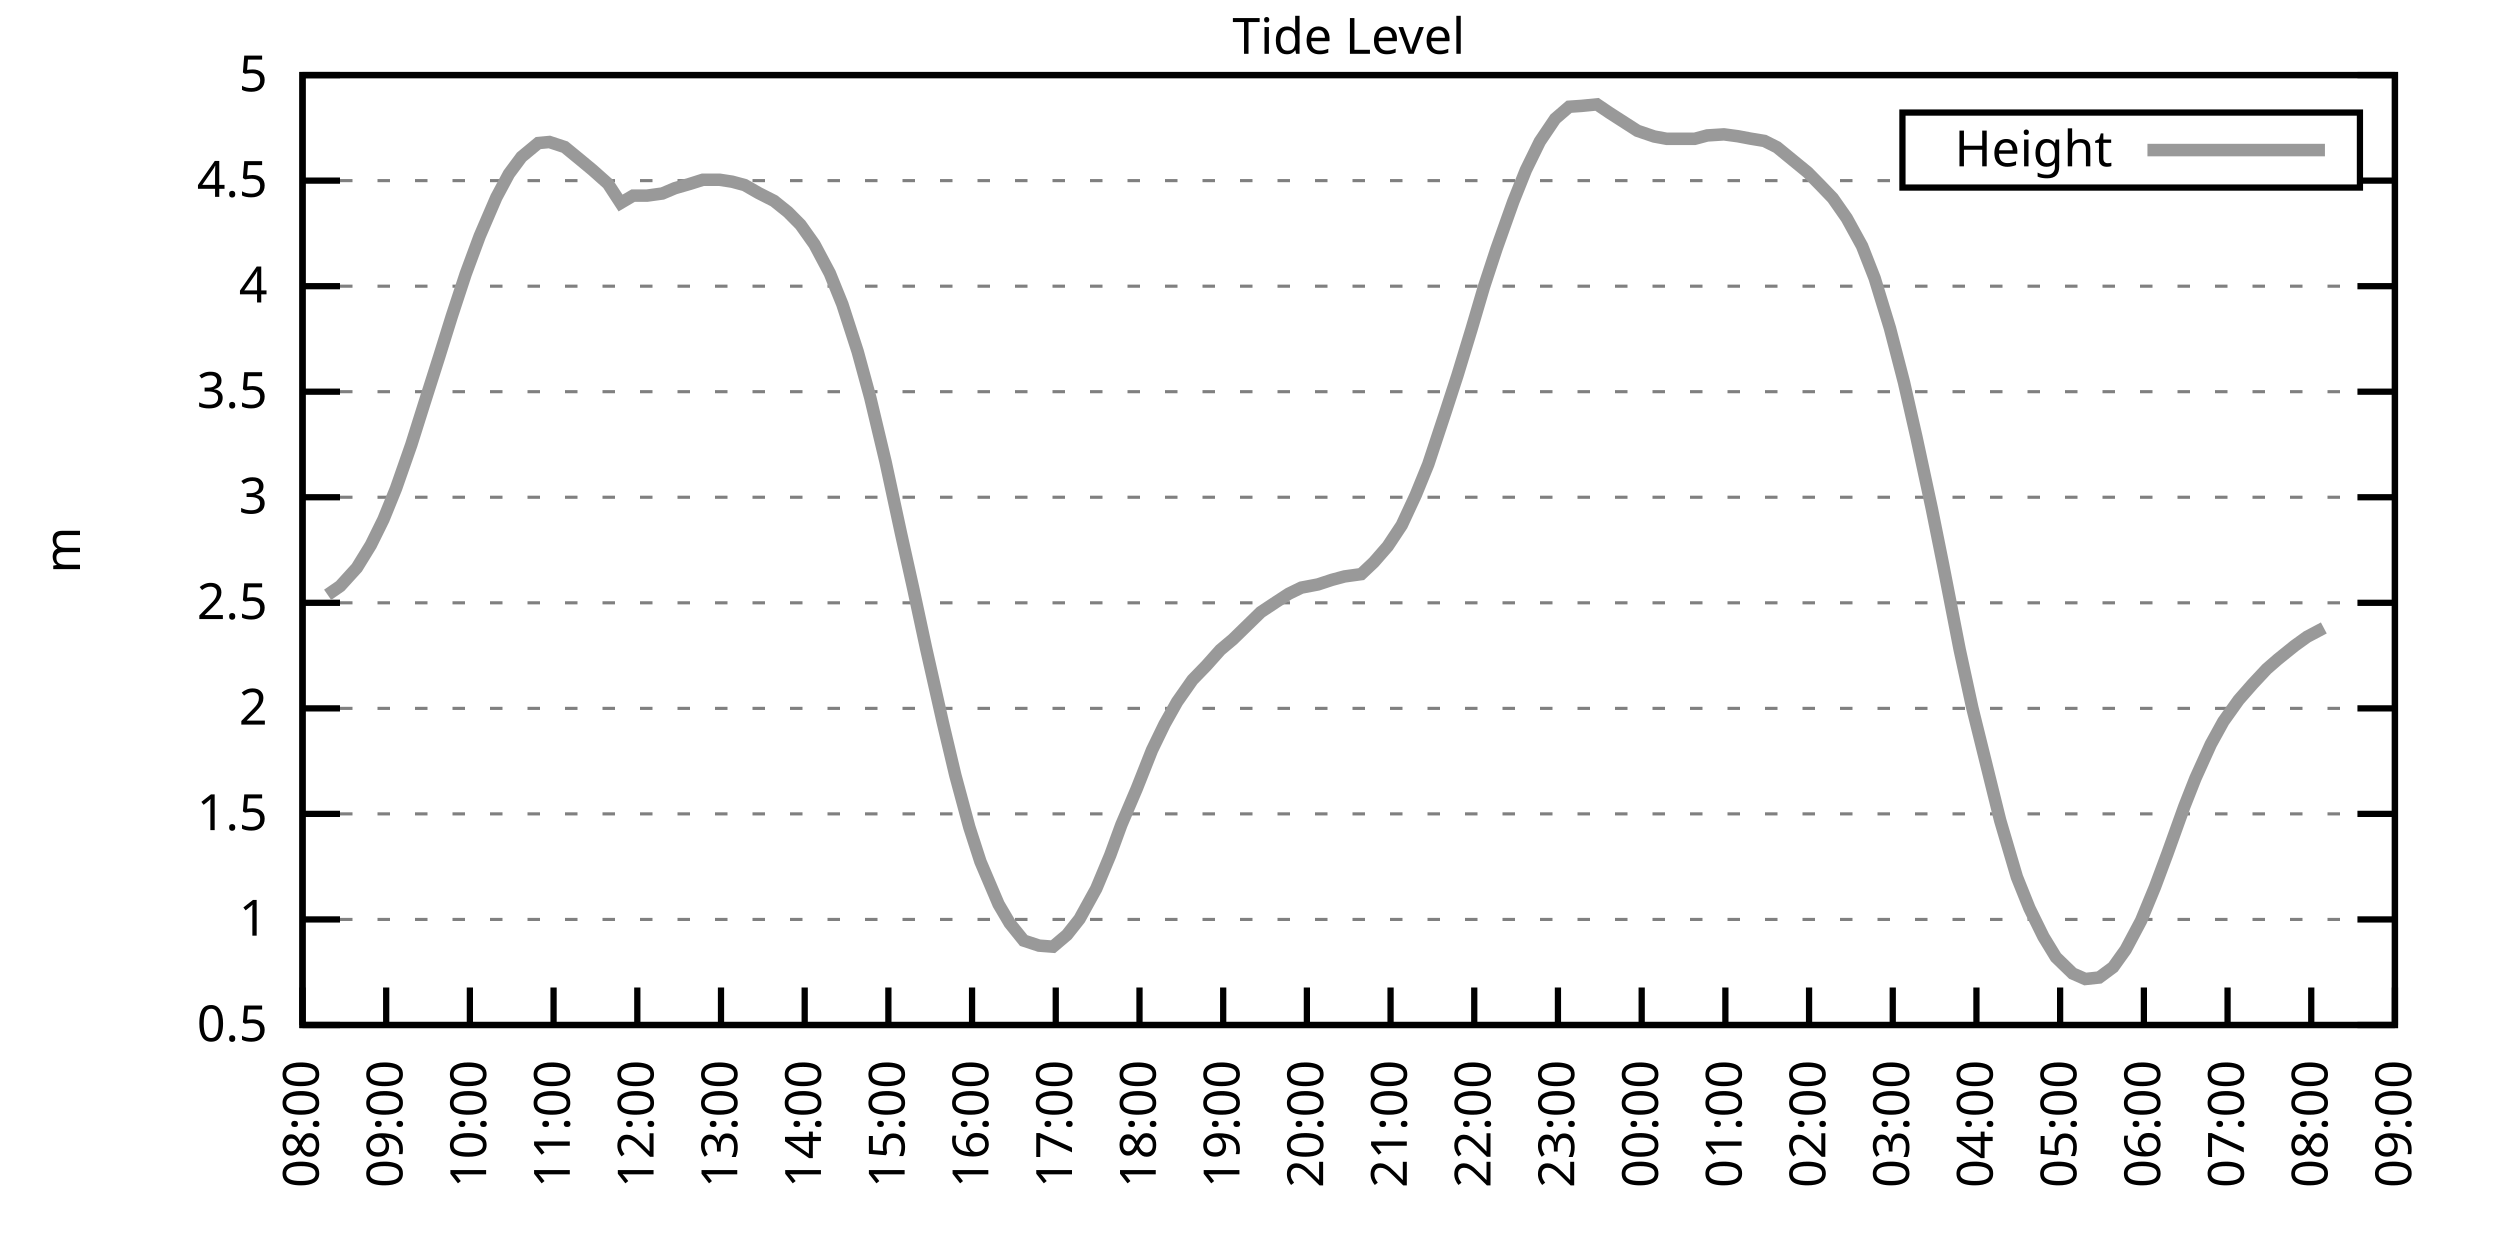
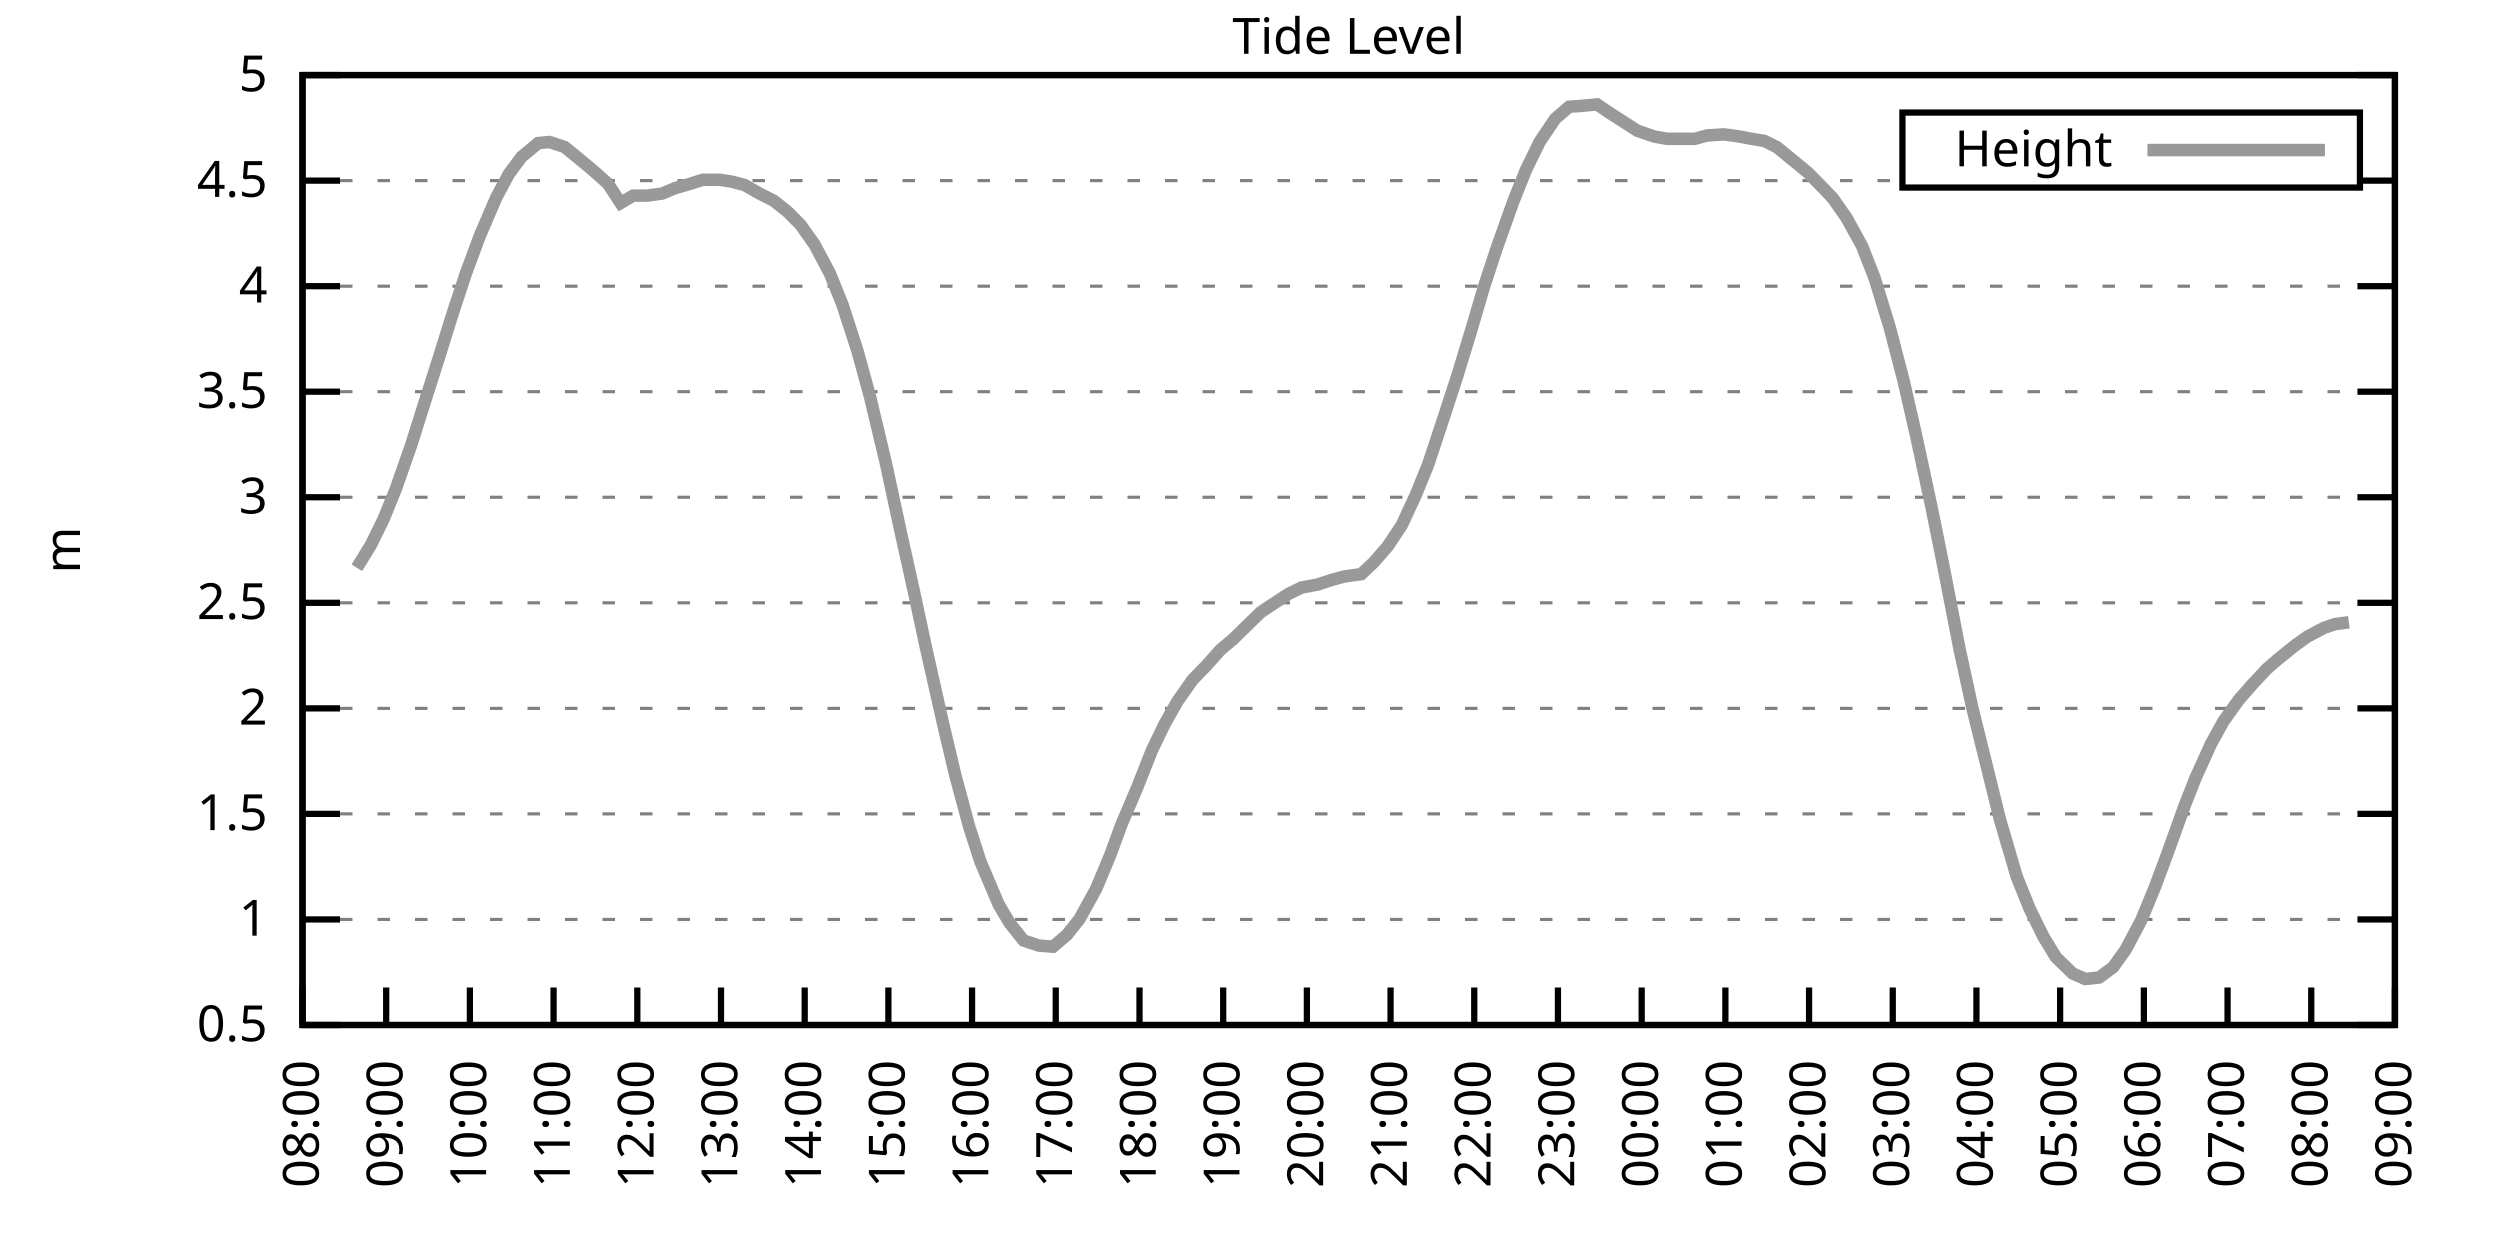
<svg xmlns="http://www.w3.org/2000/svg" xmlns:xlink="http://www.w3.org/1999/xlink" width="400" height="200" viewBox="0 0 400 200">
  <g id="gnuplot_canvas">
    <rect x="0" y="0" width="400" height="200" fill="none" />
    <defs>
      <circle id="gpDot" r="0.5" stroke-width="0.5" stroke="currentColor" />
      <path id="gpPt0" stroke-width="0.333" stroke="currentColor" d="M-1,0 h2 M0,-1 v2" />
      <path id="gpPt1" stroke-width="0.333" stroke="currentColor" d="M-1,-1 L1,1 M1,-1 L-1,1" />
      <path id="gpPt2" stroke-width="0.333" stroke="currentColor" d="M-1,0 L1,0 M0,-1 L0,1 M-1,-1 L1,1 M-1,1 L1,-1" />
      <rect id="gpPt3" stroke-width="0.333" stroke="currentColor" x="-1" y="-1" width="2" height="2" />
      <rect id="gpPt4" stroke-width="0.333" stroke="currentColor" fill="currentColor" x="-1" y="-1" width="2" height="2" />
      <circle id="gpPt5" stroke-width="0.333" stroke="currentColor" cx="0" cy="0" r="1" />
      <use xlink:href="#gpPt5" id="gpPt6" fill="currentColor" stroke="none" />
      <path id="gpPt7" stroke-width="0.333" stroke="currentColor" d="M0,-1.33 L-1.33,0.67 L1.33,0.67 z" />
      <use xlink:href="#gpPt7" id="gpPt8" fill="currentColor" stroke="none" />
      <use xlink:href="#gpPt7" id="gpPt9" stroke="currentColor" transform="rotate(180)" />
      <use xlink:href="#gpPt9" id="gpPt10" fill="currentColor" stroke="none" />
      <use xlink:href="#gpPt3" id="gpPt11" stroke="currentColor" transform="rotate(45)" />
      <use xlink:href="#gpPt11" id="gpPt12" fill="currentColor" stroke="none" />
      <path id="gpPt13" stroke-width="0.333" stroke="currentColor" d="M0,1.330 L1.265,0.411 L0.782,-1.067 L-0.782,-1.076 L-1.265,0.411 z" />
      <use xlink:href="#gpPt13" id="gpPt14" fill="currentColor" stroke="none" />
      <filter id="textbox" filterUnits="objectBoundingBox" x="0" y="0" height="1" width="1">
        <feFlood flood-color="white" flood-opacity="1" result="bgnd" />
        <feComposite in="SourceGraphic" in2="bgnd" operator="atop" />
      </filter>
      <filter id="greybox" filterUnits="objectBoundingBox" x="0" y="0" height="1" width="1">
        <feFlood flood-color="lightgrey" flood-opacity="1" result="grey" />
        <feComposite in="SourceGraphic" in2="grey" operator="atop" />
      </filter>
    </defs>
    <g fill="none" color="white" stroke="currentColor" stroke-width="1.00" stroke-linecap="butt" stroke-linejoin="miter">
</g>
    <g fill="none" color="black" stroke="currentColor" stroke-width="1.00" stroke-linecap="butt" stroke-linejoin="miter">
      <g stroke="none" shape-rendering="crispEdges">
        <polygon fill="rgb(255, 255, 255)" points="48.40,164.00 383.18,164.00 383.18,12.02 48.40,12.02 " />
      </g>
    </g>
    <g fill="none" color="black" stroke="currentColor" stroke-width="1.00" stroke-linecap="butt" stroke-linejoin="miter">
</g>
    <g fill="none" color="black" stroke="black" stroke-width="0.50" stroke-linecap="butt" stroke-linejoin="miter">
</g>
    <g fill="none" color="gray" stroke="currentColor" stroke-width="0.50" stroke-linecap="butt" stroke-linejoin="miter">
      <path stroke="gray" stroke-dasharray="2,4" class="gridline" d="M48.40,164.00 L383.19,164.00  " />
    </g>
    <g fill="none" color="gray" stroke="gray" stroke-width="1.00" stroke-linecap="butt" stroke-linejoin="miter">
</g>
    <g fill="none" color="black" stroke="currentColor" stroke-width="1.00" stroke-linecap="butt" stroke-linejoin="miter">
      <path stroke="black" d="M48.40,164.00 L54.40,164.00 M383.19,164.00 L377.19,164.00  " />
      <g transform="translate(42.80,166.60)" stroke="none" fill="black" font-family="Sans" font-size="8.00" text-anchor="end">
        <text>
          <tspan font-family="Sans"> 0.5</tspan>
        </text>
      </g>
    </g>
    <g fill="none" color="black" stroke="currentColor" stroke-width="1.00" stroke-linecap="butt" stroke-linejoin="miter">
</g>
    <g fill="none" color="black" stroke="black" stroke-width="0.50" stroke-linecap="butt" stroke-linejoin="miter">
</g>
    <g fill="none" color="gray" stroke="currentColor" stroke-width="0.50" stroke-linecap="butt" stroke-linejoin="miter">
      <path stroke="gray" stroke-dasharray="2,4" class="gridline" d="M48.40,147.11 L383.19,147.11  " />
    </g>
    <g fill="none" color="gray" stroke="gray" stroke-width="1.00" stroke-linecap="butt" stroke-linejoin="miter">
</g>
    <g fill="none" color="black" stroke="currentColor" stroke-width="1.00" stroke-linecap="butt" stroke-linejoin="miter">
      <path stroke="black" d="M48.40,147.11 L54.40,147.11 M383.19,147.11 L377.19,147.11  " />
      <g transform="translate(42.80,149.71)" stroke="none" fill="black" font-family="Sans" font-size="8.00" text-anchor="end">
        <text>
          <tspan font-family="Sans"> 1</tspan>
        </text>
      </g>
    </g>
    <g fill="none" color="black" stroke="currentColor" stroke-width="1.00" stroke-linecap="butt" stroke-linejoin="miter">
</g>
    <g fill="none" color="black" stroke="black" stroke-width="0.50" stroke-linecap="butt" stroke-linejoin="miter">
</g>
    <g fill="none" color="gray" stroke="currentColor" stroke-width="0.50" stroke-linecap="butt" stroke-linejoin="miter">
      <path stroke="gray" stroke-dasharray="2,4" class="gridline" d="M48.40,130.22 L383.19,130.22  " />
    </g>
    <g fill="none" color="gray" stroke="gray" stroke-width="1.00" stroke-linecap="butt" stroke-linejoin="miter">
</g>
    <g fill="none" color="black" stroke="currentColor" stroke-width="1.00" stroke-linecap="butt" stroke-linejoin="miter">
      <path stroke="black" d="M48.40,130.22 L54.40,130.22 M383.19,130.22 L377.19,130.22  " />
      <g transform="translate(42.80,132.82)" stroke="none" fill="black" font-family="Sans" font-size="8.00" text-anchor="end">
        <text>
          <tspan font-family="Sans"> 1.5</tspan>
        </text>
      </g>
    </g>
    <g fill="none" color="black" stroke="currentColor" stroke-width="1.00" stroke-linecap="butt" stroke-linejoin="miter">
</g>
    <g fill="none" color="black" stroke="black" stroke-width="0.50" stroke-linecap="butt" stroke-linejoin="miter">
</g>
    <g fill="none" color="gray" stroke="currentColor" stroke-width="0.50" stroke-linecap="butt" stroke-linejoin="miter">
      <path stroke="gray" stroke-dasharray="2,4" class="gridline" d="M48.40,113.34 L383.19,113.34  " />
    </g>
    <g fill="none" color="gray" stroke="gray" stroke-width="1.00" stroke-linecap="butt" stroke-linejoin="miter">
</g>
    <g fill="none" color="black" stroke="currentColor" stroke-width="1.00" stroke-linecap="butt" stroke-linejoin="miter">
      <path stroke="black" d="M48.40,113.34 L54.40,113.34 M383.19,113.34 L377.19,113.34  " />
      <g transform="translate(42.80,115.94)" stroke="none" fill="black" font-family="Sans" font-size="8.00" text-anchor="end">
        <text>
          <tspan font-family="Sans"> 2</tspan>
        </text>
      </g>
    </g>
    <g fill="none" color="black" stroke="currentColor" stroke-width="1.00" stroke-linecap="butt" stroke-linejoin="miter">
</g>
    <g fill="none" color="black" stroke="black" stroke-width="0.50" stroke-linecap="butt" stroke-linejoin="miter">
</g>
    <g fill="none" color="gray" stroke="currentColor" stroke-width="0.50" stroke-linecap="butt" stroke-linejoin="miter">
      <path stroke="gray" stroke-dasharray="2,4" class="gridline" d="M48.40,96.45 L383.19,96.45  " />
    </g>
    <g fill="none" color="gray" stroke="gray" stroke-width="1.00" stroke-linecap="butt" stroke-linejoin="miter">
</g>
    <g fill="none" color="black" stroke="currentColor" stroke-width="1.00" stroke-linecap="butt" stroke-linejoin="miter">
      <path stroke="black" d="M48.40,96.45 L54.40,96.45 M383.19,96.45 L377.19,96.45  " />
      <g transform="translate(42.80,99.05)" stroke="none" fill="black" font-family="Sans" font-size="8.00" text-anchor="end">
        <text>
          <tspan font-family="Sans"> 2.5</tspan>
        </text>
      </g>
    </g>
    <g fill="none" color="black" stroke="currentColor" stroke-width="1.00" stroke-linecap="butt" stroke-linejoin="miter">
</g>
    <g fill="none" color="black" stroke="black" stroke-width="0.50" stroke-linecap="butt" stroke-linejoin="miter">
</g>
    <g fill="none" color="gray" stroke="currentColor" stroke-width="0.50" stroke-linecap="butt" stroke-linejoin="miter">
      <path stroke="gray" stroke-dasharray="2,4" class="gridline" d="M48.40,79.56 L383.19,79.56  " />
    </g>
    <g fill="none" color="gray" stroke="gray" stroke-width="1.00" stroke-linecap="butt" stroke-linejoin="miter">
</g>
    <g fill="none" color="black" stroke="currentColor" stroke-width="1.00" stroke-linecap="butt" stroke-linejoin="miter">
      <path stroke="black" d="M48.40,79.56 L54.40,79.56 M383.19,79.56 L377.19,79.56  " />
      <g transform="translate(42.80,82.16)" stroke="none" fill="black" font-family="Sans" font-size="8.00" text-anchor="end">
        <text>
          <tspan font-family="Sans"> 3</tspan>
        </text>
      </g>
    </g>
    <g fill="none" color="black" stroke="currentColor" stroke-width="1.00" stroke-linecap="butt" stroke-linejoin="miter">
</g>
    <g fill="none" color="black" stroke="black" stroke-width="0.50" stroke-linecap="butt" stroke-linejoin="miter">
</g>
    <g fill="none" color="gray" stroke="currentColor" stroke-width="0.50" stroke-linecap="butt" stroke-linejoin="miter">
      <path stroke="gray" stroke-dasharray="2,4" class="gridline" d="M48.40,62.67 L383.19,62.67  " />
    </g>
    <g fill="none" color="gray" stroke="gray" stroke-width="1.00" stroke-linecap="butt" stroke-linejoin="miter">
</g>
    <g fill="none" color="black" stroke="currentColor" stroke-width="1.00" stroke-linecap="butt" stroke-linejoin="miter">
      <path stroke="black" d="M48.40,62.67 L54.40,62.67 M383.19,62.67 L377.19,62.67  " />
      <g transform="translate(42.80,65.27)" stroke="none" fill="black" font-family="Sans" font-size="8.00" text-anchor="end">
        <text>
          <tspan font-family="Sans"> 3.5</tspan>
        </text>
      </g>
    </g>
    <g fill="none" color="black" stroke="currentColor" stroke-width="1.00" stroke-linecap="butt" stroke-linejoin="miter">
</g>
    <g fill="none" color="black" stroke="black" stroke-width="0.50" stroke-linecap="butt" stroke-linejoin="miter">
</g>
    <g fill="none" color="gray" stroke="currentColor" stroke-width="0.50" stroke-linecap="butt" stroke-linejoin="miter">
      <path stroke="gray" stroke-dasharray="2,4" class="gridline" d="M48.40,45.79 L383.19,45.79  " />
    </g>
    <g fill="none" color="gray" stroke="gray" stroke-width="1.00" stroke-linecap="butt" stroke-linejoin="miter">
</g>
    <g fill="none" color="black" stroke="currentColor" stroke-width="1.00" stroke-linecap="butt" stroke-linejoin="miter">
      <path stroke="black" d="M48.40,45.79 L54.40,45.79 M383.19,45.79 L377.19,45.79  " />
      <g transform="translate(42.80,48.39)" stroke="none" fill="black" font-family="Sans" font-size="8.00" text-anchor="end">
        <text>
          <tspan font-family="Sans"> 4</tspan>
        </text>
      </g>
    </g>
    <g fill="none" color="black" stroke="currentColor" stroke-width="1.00" stroke-linecap="butt" stroke-linejoin="miter">
</g>
    <g fill="none" color="black" stroke="black" stroke-width="0.50" stroke-linecap="butt" stroke-linejoin="miter">
</g>
    <g fill="none" color="gray" stroke="currentColor" stroke-width="0.50" stroke-linecap="butt" stroke-linejoin="miter">
      <path stroke="gray" stroke-dasharray="2,4" class="gridline" d="M48.40,28.90 L304.39,28.90 M377.59,28.90 L383.19,28.90  " />
    </g>
    <g fill="none" color="gray" stroke="gray" stroke-width="1.00" stroke-linecap="butt" stroke-linejoin="miter">
</g>
    <g fill="none" color="black" stroke="currentColor" stroke-width="1.00" stroke-linecap="butt" stroke-linejoin="miter">
      <path stroke="black" d="M48.40,28.90 L54.40,28.90 M383.19,28.90 L377.19,28.90  " />
      <g transform="translate(42.80,31.50)" stroke="none" fill="black" font-family="Sans" font-size="8.00" text-anchor="end">
        <text>
          <tspan font-family="Sans"> 4.5</tspan>
        </text>
      </g>
    </g>
    <g fill="none" color="black" stroke="currentColor" stroke-width="1.00" stroke-linecap="butt" stroke-linejoin="miter">
</g>
    <g fill="none" color="black" stroke="black" stroke-width="0.50" stroke-linecap="butt" stroke-linejoin="miter">
</g>
    <g fill="none" color="gray" stroke="currentColor" stroke-width="0.50" stroke-linecap="butt" stroke-linejoin="miter">
      <path stroke="gray" stroke-dasharray="2,4" class="gridline" d="M48.40,12.01 L383.19,12.01  " />
    </g>
    <g fill="none" color="gray" stroke="gray" stroke-width="1.00" stroke-linecap="butt" stroke-linejoin="miter">
</g>
    <g fill="none" color="black" stroke="currentColor" stroke-width="1.00" stroke-linecap="butt" stroke-linejoin="miter">
      <path stroke="black" d="M48.40,12.01 L54.40,12.01 M383.19,12.01 L377.19,12.01  " />
      <g transform="translate(42.80,14.61)" stroke="none" fill="black" font-family="Sans" font-size="8.00" text-anchor="end">
        <text>
          <tspan font-family="Sans"> 5</tspan>
        </text>
      </g>
    </g>
    <g fill="none" color="black" stroke="currentColor" stroke-width="1.00" stroke-linecap="butt" stroke-linejoin="miter">
      <path stroke="black" d="M48.40,164.00 L48.40,158.00  " />
      <g transform="translate(51.00,169.60) rotate(270.00)" stroke="none" fill="black" font-family="Sans" font-size="8.00" text-anchor="end">
        <text>
          <tspan font-family="Sans">08:00</tspan>
        </text>
      </g>
    </g>
    <g fill="none" color="black" stroke="currentColor" stroke-width="1.00" stroke-linecap="butt" stroke-linejoin="miter">
      <path stroke="black" d="M61.79,164.00 L61.79,158.00  " />
      <g transform="translate(64.39,169.60) rotate(270.00)" stroke="none" fill="black" font-family="Sans" font-size="8.00" text-anchor="end">
        <text>
          <tspan font-family="Sans">09:00</tspan>
        </text>
      </g>
    </g>
    <g fill="none" color="black" stroke="currentColor" stroke-width="1.00" stroke-linecap="butt" stroke-linejoin="miter">
      <path stroke="black" d="M75.18,164.00 L75.18,158.00  " />
      <g transform="translate(77.78,169.60) rotate(270.00)" stroke="none" fill="black" font-family="Sans" font-size="8.00" text-anchor="end">
        <text>
          <tspan font-family="Sans">10:00</tspan>
        </text>
      </g>
    </g>
    <g fill="none" color="black" stroke="currentColor" stroke-width="1.00" stroke-linecap="butt" stroke-linejoin="miter">
      <path stroke="black" d="M88.57,164.00 L88.57,158.00  " />
      <g transform="translate(91.17,169.60) rotate(270.00)" stroke="none" fill="black" font-family="Sans" font-size="8.00" text-anchor="end">
        <text>
          <tspan font-family="Sans">11:00</tspan>
        </text>
      </g>
    </g>
    <g fill="none" color="black" stroke="currentColor" stroke-width="1.00" stroke-linecap="butt" stroke-linejoin="miter">
      <path stroke="black" d="M101.97,164.00 L101.97,158.00  " />
      <g transform="translate(104.57,169.60) rotate(270.00)" stroke="none" fill="black" font-family="Sans" font-size="8.00" text-anchor="end">
        <text>
          <tspan font-family="Sans">12:00</tspan>
        </text>
      </g>
    </g>
    <g fill="none" color="black" stroke="currentColor" stroke-width="1.00" stroke-linecap="butt" stroke-linejoin="miter">
      <path stroke="black" d="M115.36,164.00 L115.36,158.00  " />
      <g transform="translate(117.96,169.60) rotate(270.00)" stroke="none" fill="black" font-family="Sans" font-size="8.00" text-anchor="end">
        <text>
          <tspan font-family="Sans">13:00</tspan>
        </text>
      </g>
    </g>
    <g fill="none" color="black" stroke="currentColor" stroke-width="1.00" stroke-linecap="butt" stroke-linejoin="miter">
      <path stroke="black" d="M128.75,164.00 L128.75,158.00  " />
      <g transform="translate(131.35,169.60) rotate(270.00)" stroke="none" fill="black" font-family="Sans" font-size="8.00" text-anchor="end">
        <text>
          <tspan font-family="Sans">14:00</tspan>
        </text>
      </g>
    </g>
    <g fill="none" color="black" stroke="currentColor" stroke-width="1.00" stroke-linecap="butt" stroke-linejoin="miter">
      <path stroke="black" d="M142.14,164.00 L142.14,158.00  " />
      <g transform="translate(144.74,169.60) rotate(270.00)" stroke="none" fill="black" font-family="Sans" font-size="8.00" text-anchor="end">
        <text>
          <tspan font-family="Sans">15:00</tspan>
        </text>
      </g>
    </g>
    <g fill="none" color="black" stroke="currentColor" stroke-width="1.00" stroke-linecap="butt" stroke-linejoin="miter">
      <path stroke="black" d="M155.53,164.00 L155.53,158.00  " />
      <g transform="translate(158.13,169.60) rotate(270.00)" stroke="none" fill="black" font-family="Sans" font-size="8.00" text-anchor="end">
        <text>
          <tspan font-family="Sans">16:00</tspan>
        </text>
      </g>
    </g>
    <g fill="none" color="black" stroke="currentColor" stroke-width="1.00" stroke-linecap="butt" stroke-linejoin="miter">
      <path stroke="black" d="M168.92,164.00 L168.92,158.00  " />
      <g transform="translate(171.52,169.60) rotate(270.00)" stroke="none" fill="black" font-family="Sans" font-size="8.00" text-anchor="end">
        <text>
          <tspan font-family="Sans">17:00</tspan>
        </text>
      </g>
    </g>
    <g fill="none" color="black" stroke="currentColor" stroke-width="1.00" stroke-linecap="butt" stroke-linejoin="miter">
      <path stroke="black" d="M182.32,164.00 L182.32,158.00  " />
      <g transform="translate(184.92,169.60) rotate(270.00)" stroke="none" fill="black" font-family="Sans" font-size="8.00" text-anchor="end">
        <text>
          <tspan font-family="Sans">18:00</tspan>
        </text>
      </g>
    </g>
    <g fill="none" color="black" stroke="currentColor" stroke-width="1.00" stroke-linecap="butt" stroke-linejoin="miter">
      <path stroke="black" d="M195.71,164.00 L195.71,158.00  " />
      <g transform="translate(198.31,169.60) rotate(270.00)" stroke="none" fill="black" font-family="Sans" font-size="8.00" text-anchor="end">
        <text>
          <tspan font-family="Sans">19:00</tspan>
        </text>
      </g>
    </g>
    <g fill="none" color="black" stroke="currentColor" stroke-width="1.00" stroke-linecap="butt" stroke-linejoin="miter">
      <path stroke="black" d="M209.10,164.00 L209.10,158.00  " />
      <g transform="translate(211.70,169.60) rotate(270.00)" stroke="none" fill="black" font-family="Sans" font-size="8.00" text-anchor="end">
        <text>
          <tspan font-family="Sans">20:00</tspan>
        </text>
      </g>
    </g>
    <g fill="none" color="black" stroke="currentColor" stroke-width="1.00" stroke-linecap="butt" stroke-linejoin="miter">
      <path stroke="black" d="M222.49,164.00 L222.49,158.00  " />
      <g transform="translate(225.09,169.60) rotate(270.00)" stroke="none" fill="black" font-family="Sans" font-size="8.00" text-anchor="end">
        <text>
          <tspan font-family="Sans">21:00</tspan>
        </text>
      </g>
    </g>
    <g fill="none" color="black" stroke="currentColor" stroke-width="1.00" stroke-linecap="butt" stroke-linejoin="miter">
      <path stroke="black" d="M235.88,164.00 L235.88,158.00  " />
      <g transform="translate(238.48,169.60) rotate(270.00)" stroke="none" fill="black" font-family="Sans" font-size="8.00" text-anchor="end">
        <text>
          <tspan font-family="Sans">22:00</tspan>
        </text>
      </g>
    </g>
    <g fill="none" color="black" stroke="currentColor" stroke-width="1.00" stroke-linecap="butt" stroke-linejoin="miter">
      <path stroke="black" d="M249.27,164.00 L249.27,158.00  " />
      <g transform="translate(251.87,169.60) rotate(270.00)" stroke="none" fill="black" font-family="Sans" font-size="8.00" text-anchor="end">
        <text>
          <tspan font-family="Sans">23:00</tspan>
        </text>
      </g>
    </g>
    <g fill="none" color="black" stroke="currentColor" stroke-width="1.00" stroke-linecap="butt" stroke-linejoin="miter">
      <path stroke="black" d="M262.67,164.00 L262.67,158.00  " />
      <g transform="translate(265.27,169.60) rotate(270.00)" stroke="none" fill="black" font-family="Sans" font-size="8.00" text-anchor="end">
        <text>
          <tspan font-family="Sans">00:00</tspan>
        </text>
      </g>
    </g>
    <g fill="none" color="black" stroke="currentColor" stroke-width="1.00" stroke-linecap="butt" stroke-linejoin="miter">
      <path stroke="black" d="M276.06,164.00 L276.06,158.00  " />
      <g transform="translate(278.66,169.60) rotate(270.00)" stroke="none" fill="black" font-family="Sans" font-size="8.00" text-anchor="end">
        <text>
          <tspan font-family="Sans">01:00</tspan>
        </text>
      </g>
    </g>
    <g fill="none" color="black" stroke="currentColor" stroke-width="1.00" stroke-linecap="butt" stroke-linejoin="miter">
      <path stroke="black" d="M289.45,164.00 L289.45,158.00  " />
      <g transform="translate(292.05,169.60) rotate(270.00)" stroke="none" fill="black" font-family="Sans" font-size="8.00" text-anchor="end">
        <text>
          <tspan font-family="Sans">02:00</tspan>
        </text>
      </g>
    </g>
    <g fill="none" color="black" stroke="currentColor" stroke-width="1.00" stroke-linecap="butt" stroke-linejoin="miter">
      <path stroke="black" d="M302.84,164.00 L302.84,158.00  " />
      <g transform="translate(305.44,169.60) rotate(270.00)" stroke="none" fill="black" font-family="Sans" font-size="8.00" text-anchor="end">
        <text>
          <tspan font-family="Sans">03:00</tspan>
        </text>
      </g>
    </g>
    <g fill="none" color="black" stroke="currentColor" stroke-width="1.00" stroke-linecap="butt" stroke-linejoin="miter">
      <path stroke="black" d="M316.23,164.00 L316.23,158.00  " />
      <g transform="translate(318.83,169.60) rotate(270.00)" stroke="none" fill="black" font-family="Sans" font-size="8.00" text-anchor="end">
        <text>
          <tspan font-family="Sans">04:00</tspan>
        </text>
      </g>
    </g>
    <g fill="none" color="black" stroke="currentColor" stroke-width="1.00" stroke-linecap="butt" stroke-linejoin="miter">
      <path stroke="black" d="M329.62,164.00 L329.62,158.00  " />
      <g transform="translate(332.22,169.60) rotate(270.00)" stroke="none" fill="black" font-family="Sans" font-size="8.00" text-anchor="end">
        <text>
          <tspan font-family="Sans">05:00</tspan>
        </text>
      </g>
    </g>
    <g fill="none" color="black" stroke="currentColor" stroke-width="1.00" stroke-linecap="butt" stroke-linejoin="miter">
      <path stroke="black" d="M343.02,164.00 L343.02,158.00  " />
      <g transform="translate(345.62,169.60) rotate(270.00)" stroke="none" fill="black" font-family="Sans" font-size="8.00" text-anchor="end">
        <text>
          <tspan font-family="Sans">06:00</tspan>
        </text>
      </g>
    </g>
    <g fill="none" color="black" stroke="currentColor" stroke-width="1.00" stroke-linecap="butt" stroke-linejoin="miter">
      <path stroke="black" d="M356.41,164.00 L356.41,158.00  " />
      <g transform="translate(359.01,169.60) rotate(270.00)" stroke="none" fill="black" font-family="Sans" font-size="8.00" text-anchor="end">
        <text>
          <tspan font-family="Sans">07:00</tspan>
        </text>
      </g>
    </g>
    <g fill="none" color="black" stroke="currentColor" stroke-width="1.00" stroke-linecap="butt" stroke-linejoin="miter">
      <path stroke="black" d="M369.80,164.00 L369.80,158.00  " />
      <g transform="translate(372.40,169.60) rotate(270.00)" stroke="none" fill="black" font-family="Sans" font-size="8.00" text-anchor="end">
        <text>
          <tspan font-family="Sans">08:00</tspan>
        </text>
      </g>
    </g>
    <g fill="none" color="black" stroke="currentColor" stroke-width="1.00" stroke-linecap="butt" stroke-linejoin="miter">
      <path stroke="black" d="M383.19,164.00 L383.19,158.00  " />
      <g transform="translate(385.79,169.60) rotate(270.00)" stroke="none" fill="black" font-family="Sans" font-size="8.00" text-anchor="end">
        <text>
          <tspan font-family="Sans">09:00</tspan>
        </text>
      </g>
    </g>
    <g fill="none" color="black" stroke="currentColor" stroke-width="1.00" stroke-linecap="butt" stroke-linejoin="miter">
</g>
    <g fill="none" color="black" stroke="currentColor" stroke-width="1.00" stroke-linecap="butt" stroke-linejoin="miter">
      <path stroke="black" d="M48.40,12.01 L48.40,164.00 L383.19,164.00 L383.19,12.01 L48.40,12.01 Z  " />
    </g>
    <g fill="none" color="black" stroke="currentColor" stroke-width="1.00" stroke-linecap="butt" stroke-linejoin="miter">
</g>
    <g fill="none" color="black" stroke="currentColor" stroke-width="1.00" stroke-linecap="butt" stroke-linejoin="miter">
      <path stroke="black" d="M304.39,30.01 L304.39,18.01 L377.59,18.01 L377.59,30.01 L304.39,30.01 Z  " />
    </g>
    <g id="Tide_level_plot_1">
      <g fill="none" color="white" stroke="black" stroke-width="2.00" stroke-linecap="butt" stroke-linejoin="miter">
</g>
      <g fill="none" color="black" stroke="currentColor" stroke-width="2.00" stroke-linecap="butt" stroke-linejoin="miter">
        <g transform="translate(337.99,26.61)" stroke="none" fill="black" font-family="Sans" font-size="8.00" text-anchor="end">
          <text>
            <tspan font-family="Sans">Height</tspan>
          </text>
        </g>
      </g>
      <g fill="none" color="black" stroke="currentColor" stroke-width="2.00" stroke-linecap="butt" stroke-linejoin="miter">
-         <path stroke="rgb(153, 153, 153)" d="M343.59,24.01 L371.99,24.01 M52.42,95.17 L54.43,93.78 L57.10,90.84 L59.34,87.19 L61.35,83.11 L63.35,78.18   L65.81,71.15 L67.82,64.77 L70.27,57.07 L72.28,50.62 L74.51,43.83 L76.75,37.78 L79.42,31.57 L81.43,27.82   L83.44,25.11 L86.12,22.89 L87.91,22.72 L90.36,23.53 L92.82,25.55 L94.82,27.21 L97.28,29.40 L99.29,32.48   L101.30,31.30 L103.53,31.30 L105.98,30.96 L107.99,30.11 L110.45,29.40 L112.46,28.76 L115.13,28.76 L117.14,29.07   L119.15,29.61 L121.38,30.89 L123.84,32.14 L126.07,33.93 L128.08,35.96 L130.31,39.10 L132.77,43.73 L134.78,48.69   L137.23,56.26 L139.24,63.62 L141.69,73.89 L144.15,85.30 L146.16,94.35 L148.17,103.71 L150.85,115.60 L152.85,124.04   L155.09,132.35 L156.87,137.86 L159.77,144.68 L161.56,147.72 L163.79,150.49 L166.25,151.30 L168.48,151.47 L170.71,149.58   L172.72,147.04 L175.40,142.18 L177.63,136.84 L179.41,131.98 L181.87,126.21 L184.32,120.02 L186.33,115.87 L188.34,112.29   L190.80,108.78 L193.03,106.48 L195.26,103.98 L197.27,102.29 L199.73,99.89 L201.73,97.94 L204.19,96.31 L206.20,95.00   L208.21,94.02 L210.88,93.51 L213.12,92.77 L215.13,92.23 L217.80,91.86 L219.81,89.96 L222.04,87.40 L224.28,84.02   L226.51,79.22 L228.52,74.29 L231.20,66.19 L233.20,60.04 L235.44,52.68 L237.44,45.89 L239.45,39.77 L242.13,32.24   L244.14,27.21 L246.37,22.65 L248.83,19.00 L251.06,17.08 L253.07,16.94 L255.52,16.70 L257.53,18.06 L259.99,19.64   L262.00,20.93 L264.67,21.84 L266.68,22.21 L268.69,22.21 L271.15,22.21 L273.16,21.67 L275.83,21.50 L278.07,21.80   L280.07,22.18 L282.31,22.55 L284.32,23.56 L289.23,27.58 L291.23,29.61 L293.24,31.70 L295.48,34.91 L297.93,39.37   L299.94,44.50 L302.39,52.51 L304.63,61.15 L306.63,69.94 L309.09,81.38 L310.88,90.27 L313.55,103.95 L315.56,113.20   L320.03,131.27 L322.70,140.32 L324.71,145.32 L326.95,149.88 L328.95,153.16 L331.63,155.76 L333.64,156.64 L335.87,156.40   L338.10,154.75 L340.11,151.94 L342.57,147.31 L344.80,141.91 L346.81,136.51 L349.49,129.04 L351.27,124.52 L353.73,119.08   L355.74,115.43 L358.19,111.99 L360.42,109.45 L362.66,107.05 L364.44,105.50 L367.12,103.34 L369.13,101.89 L371.81,100.47    " />
+         <path stroke="rgb(153, 153, 153)" d="M343.59,24.01 L371.99,24.01 M57.10,90.84 L59.34,87.19 L61.35,83.11 L63.35,78.18 L65.81,71.15 L67.82,64.77   L70.27,57.07 L72.28,50.62 L74.51,43.83 L76.75,37.78 L79.42,31.57 L81.43,27.82 L83.44,25.11 L86.12,22.89   L87.91,22.72 L90.36,23.53 L92.82,25.55 L94.82,27.21 L97.28,29.40 L99.29,32.48 L101.30,31.30 L103.53,31.30   L105.98,30.96 L107.99,30.11 L110.45,29.40 L112.46,28.76 L115.13,28.76 L117.14,29.07 L119.15,29.61 L121.38,30.89   L123.84,32.14 L126.07,33.93 L128.08,35.96 L130.31,39.10 L132.77,43.73 L134.78,48.69 L137.23,56.26 L139.24,63.62   L141.69,73.89 L144.15,85.30 L146.16,94.35 L148.17,103.71 L150.85,115.60 L152.85,124.04 L155.09,132.35 L156.87,137.86   L159.77,144.68 L161.56,147.72 L163.79,150.49 L166.25,151.30 L168.48,151.47 L170.71,149.58 L172.72,147.04 L175.40,142.18   L177.63,136.84 L179.41,131.98 L181.87,126.21 L184.32,120.02 L186.33,115.87 L188.34,112.29 L190.80,108.78 L193.03,106.48   L195.26,103.98 L197.27,102.29 L199.73,99.89 L201.73,97.94 L204.19,96.31 L206.20,95.00 L208.21,94.02 L210.88,93.51   L213.12,92.77 L215.13,92.23 L217.80,91.86 L219.81,89.96 L222.04,87.40 L224.28,84.02 L226.51,79.22 L228.52,74.29   L231.20,66.19 L233.20,60.04 L235.44,52.68 L237.44,45.89 L239.45,39.77 L242.13,32.24 L244.14,27.21 L246.37,22.65   L248.83,19.00 L251.06,17.08 L253.07,16.94 L255.52,16.70 L257.53,18.06 L259.99,19.64 L262.00,20.93 L264.67,21.84   L266.68,22.21 L268.69,22.21 L271.15,22.21 L273.16,21.67 L275.83,21.50 L278.07,21.80 L280.07,22.18 L282.31,22.55   L284.32,23.56 L289.23,27.58 L291.23,29.61 L293.24,31.70 L295.48,34.91 L297.93,39.37 L299.94,44.50 L302.39,52.51   L304.63,61.15 L306.63,69.94 L309.09,81.38 L310.88,90.27 L313.55,103.95 L315.56,113.20 L320.03,131.27 L322.70,140.32   L324.71,145.32 L326.95,149.88 L328.95,153.16 L331.63,155.76 L333.64,156.64 L335.87,156.40 L338.10,154.75 L340.11,151.94   L342.57,147.31 L344.80,141.91 L346.81,136.51 L349.49,129.04 L351.27,124.52 L353.73,119.08 L355.74,115.43 L358.19,111.99   L360.42,109.45 L362.66,107.05 L364.44,105.50 L367.12,103.34 L369.13,101.89 L371.81,100.47 L373.59,99.86 L375.82,99.56    " />
      </g>
    </g>
    <g fill="none" color="black" stroke="currentColor" stroke-width="2.00" stroke-linecap="butt" stroke-linejoin="miter">
</g>
    <g fill="none" color="black" stroke="black" stroke-width="1.00" stroke-linecap="butt" stroke-linejoin="miter">
</g>
    <g fill="none" color="black" stroke="currentColor" stroke-width="1.00" stroke-linecap="butt" stroke-linejoin="miter">
      <path stroke="black" d="M48.40,12.01 L48.40,164.00 L383.19,164.00 L383.19,12.01 L48.40,12.01 Z  " />
      <g transform="translate(12.80,88.01) rotate(270.00)" stroke="none" fill="black" font-family="Sans" font-size="8.00" text-anchor="middle">
        <text>
          <tspan font-family="Sans">m</tspan>
        </text>
      </g>
    </g>
    <g fill="none" color="black" stroke="currentColor" stroke-width="1.00" stroke-linecap="butt" stroke-linejoin="miter">
</g>
    <g fill="none" color="black" stroke="currentColor" stroke-width="1.00" stroke-linecap="butt" stroke-linejoin="miter">
      <g transform="translate(215.79,8.61)" stroke="none" fill="black" font-family="Sans" font-size="8.00" text-anchor="middle">
        <text>
          <tspan font-family="Sans">Tide Level</tspan>
        </text>
      </g>
    </g>
    <g fill="none" color="black" stroke="currentColor" stroke-width="1.00" stroke-linecap="butt" stroke-linejoin="miter">
</g>
  </g>
</svg>
